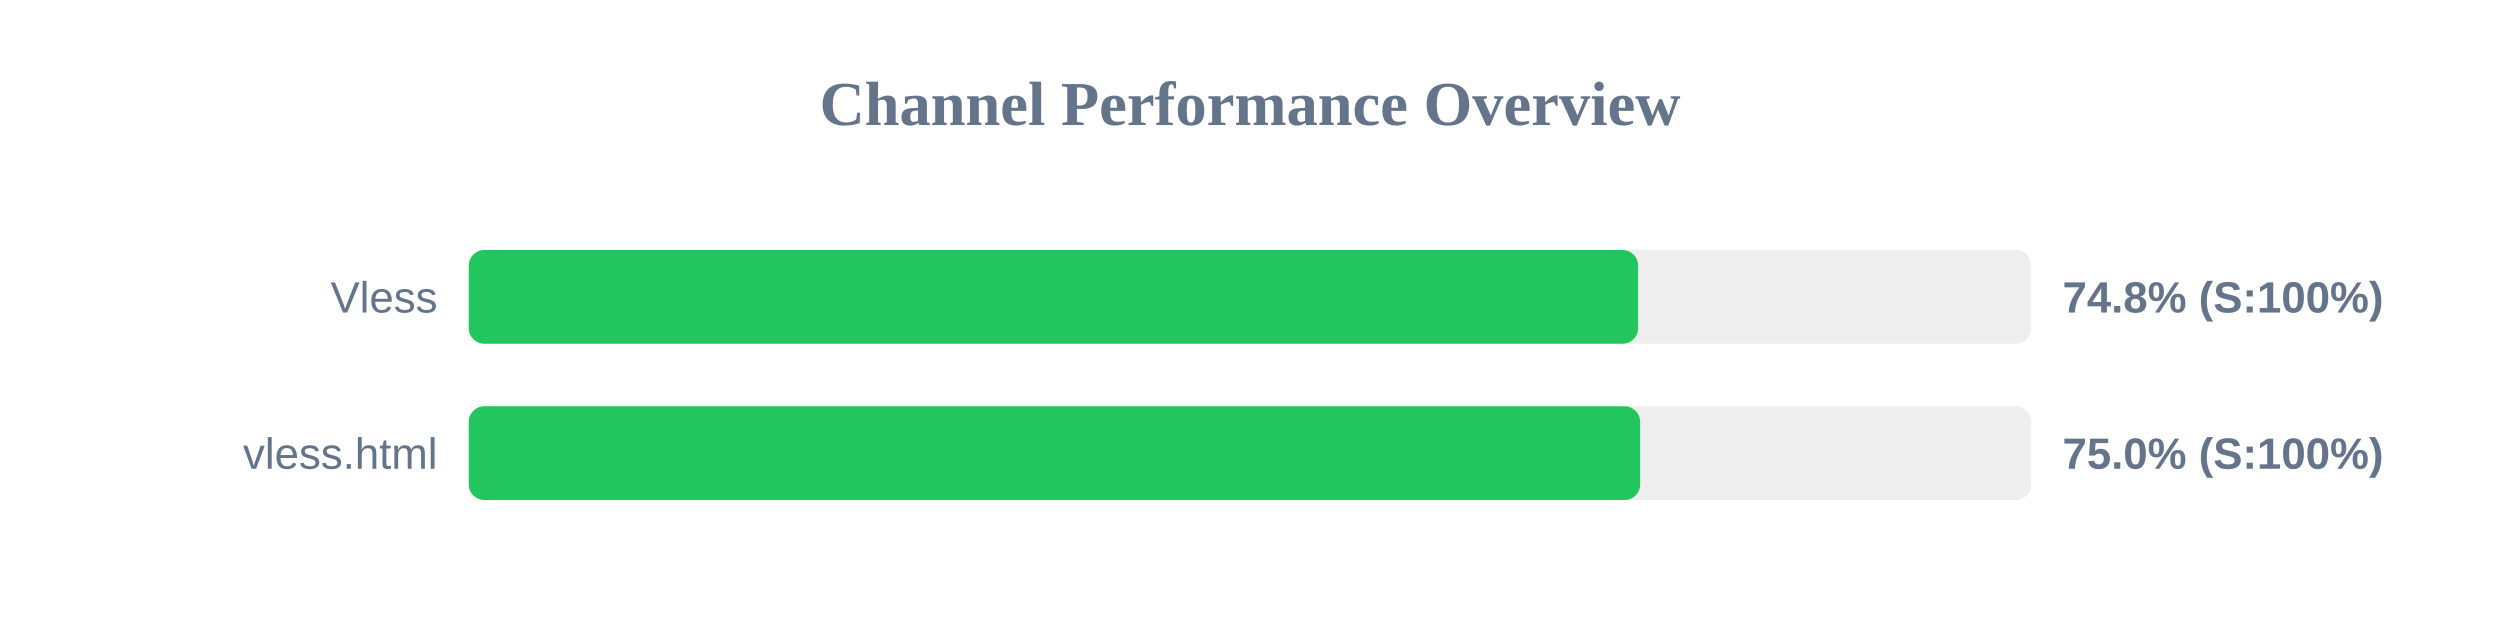
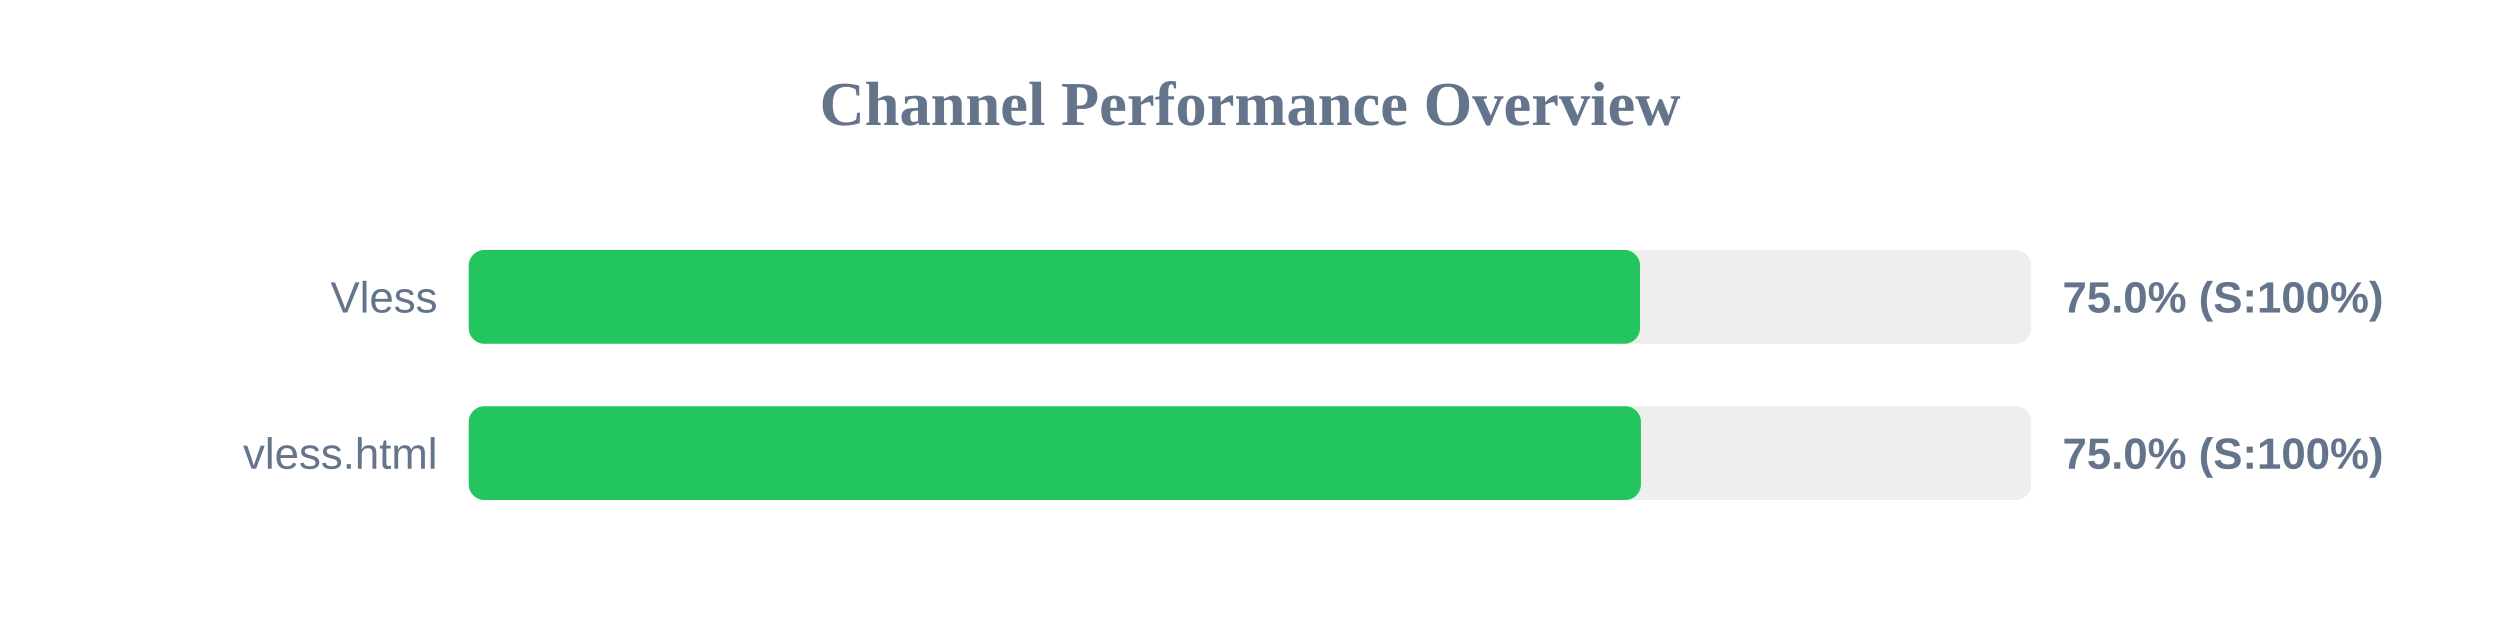
<svg xmlns="http://www.w3.org/2000/svg" width="800" height="200" version="1.1">
  <style>
        .row { font: 14px Arial; fill: #64748b; }
        .score { font: bold 14px Arial; fill: #64748b; }
    </style>
  <text x="400" y="40" text-anchor="middle" font-size="20px" font-weight="bold" fill="#64748b">Channel Performance Overview</text>
  <rect x="150" y="80" width="500" height="30" fill="#eee" rx="5" />
-   <rect x="150" y="80" width="374.2" height="30" fill="#22c55e" rx="5" />
+   <rect x="150" y="80" width="374.8" height="30" fill="#22c55e" rx="5" />
  <text x="140" y="100" text-anchor="end" class="row">Vless</text>
-   <text x="660" y="100" text-anchor="start" class="score">74.8% (S:100%)</text>
+   <text x="660" y="100" text-anchor="start" class="score">75.0% (S:100%)</text>
  <rect x="150" y="130" width="500" height="30" fill="#eee" rx="5" />
-   <rect x="150" y="130" width="374.85" height="30" fill="#22c55e" rx="5" />
+   <rect x="150" y="130" width="375.1" height="30" fill="#22c55e" rx="5" />
  <text x="140" y="150" text-anchor="end" class="row">vless.html</text>
  <text x="660" y="150" text-anchor="start" class="score">75.0% (S:100%)</text>
</svg>
